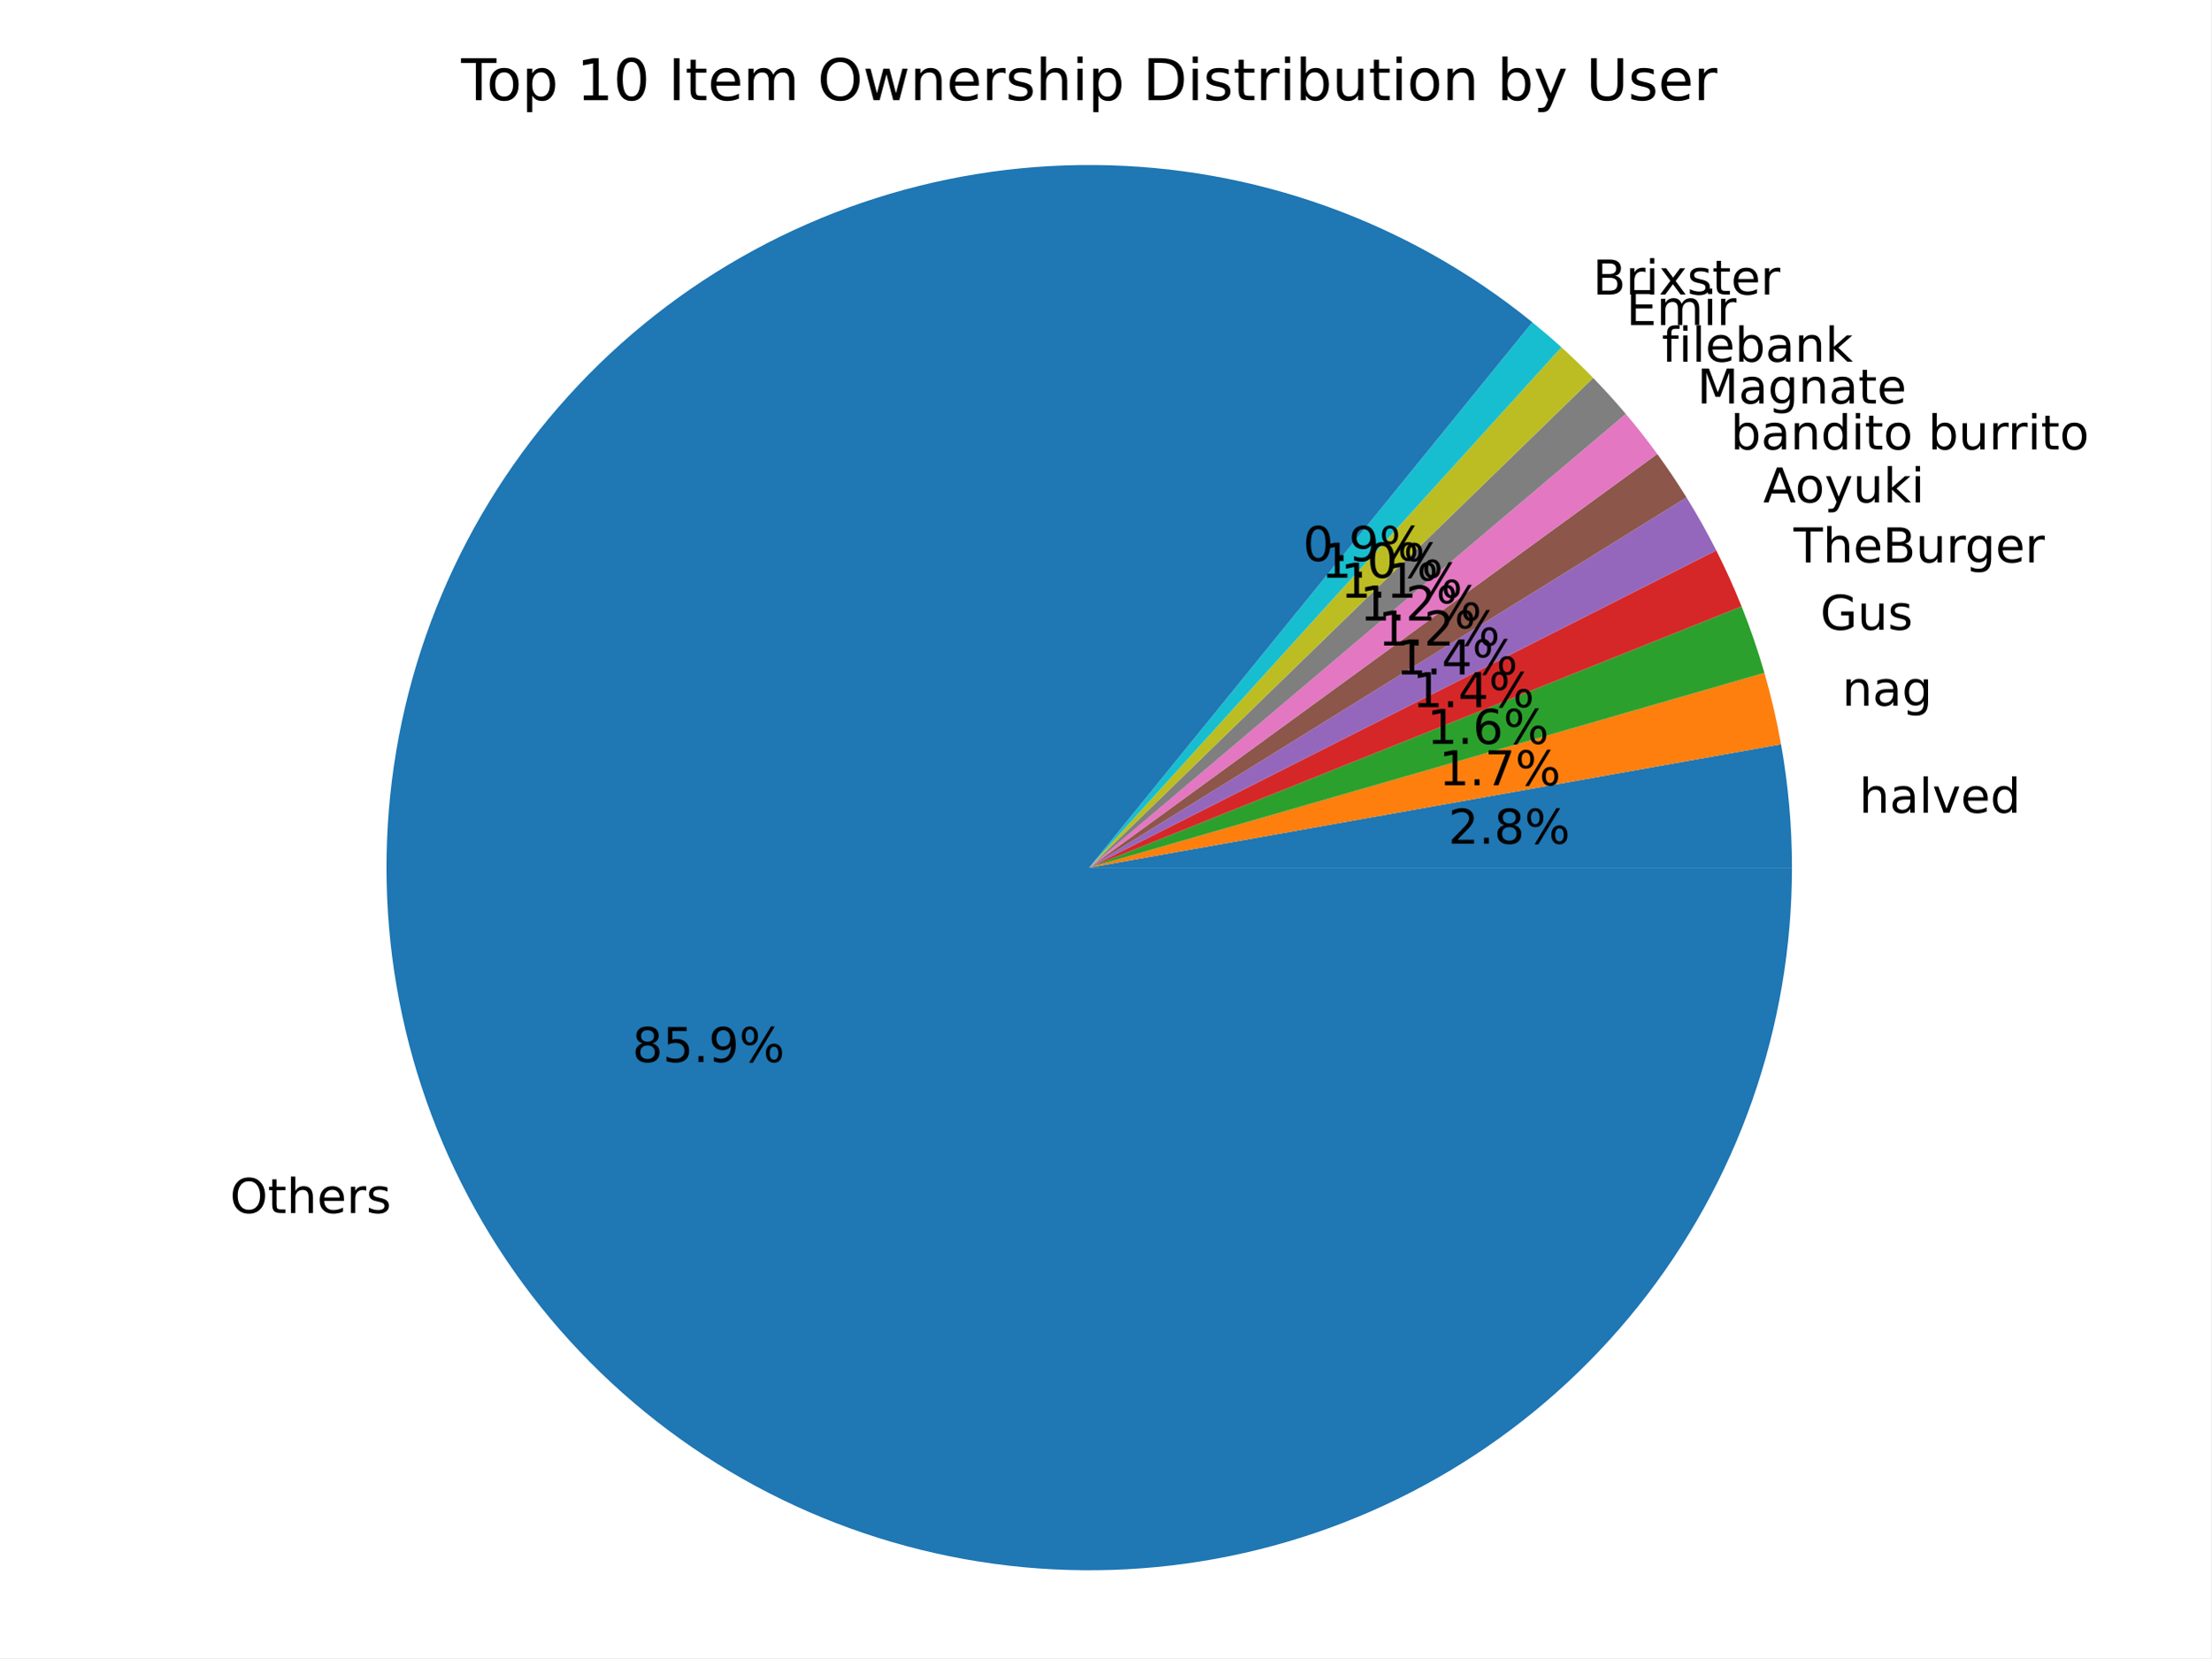
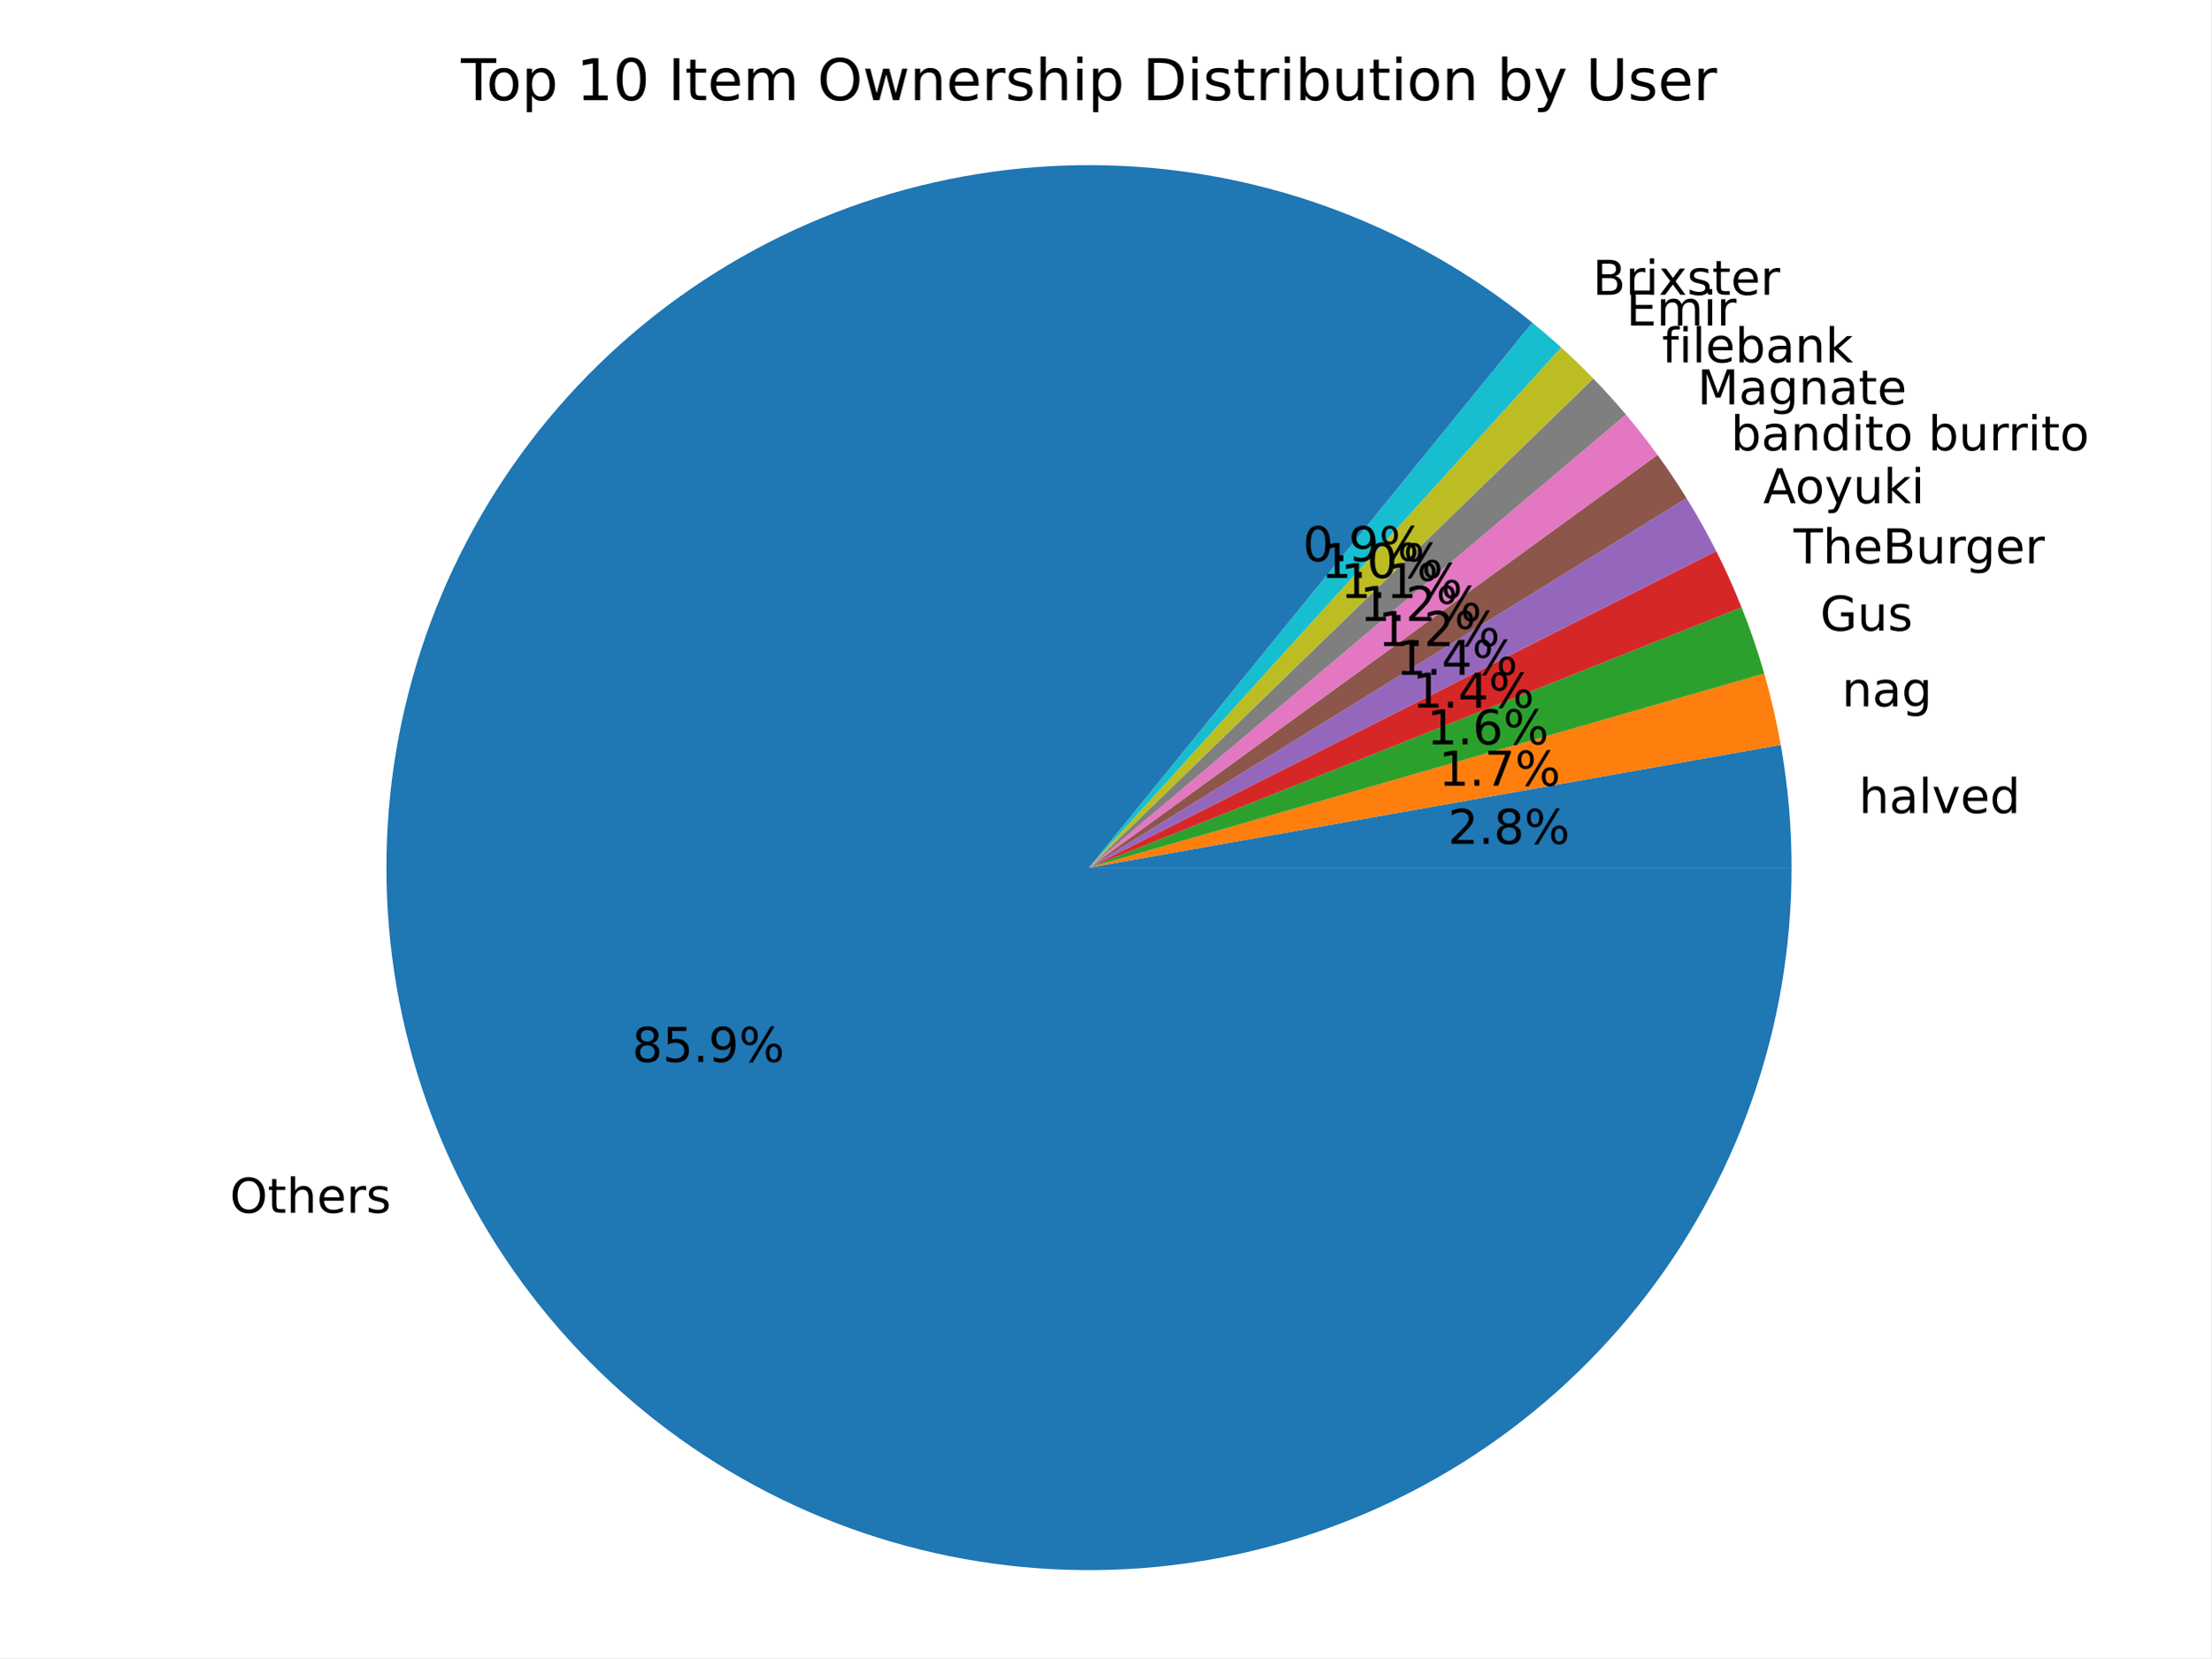
<svg xmlns="http://www.w3.org/2000/svg" xmlns:xlink="http://www.w3.org/1999/xlink" width="460.8pt" height="345.6pt" viewBox="0 0 460.8 345.6" version="1.1">
  <defs>
    <style type="text/css">*{stroke-linejoin: round; stroke-linecap: butt}</style>
  </defs>
  <g id="figure_1">
    <g id="patch_1">
      <path d="M 0 345.6  L 460.8 345.6  L 460.8 0  L 0 0  z " style="fill: #ffffff" />
    </g>
    <g id="axes_1">
      <g id="patch_2">
-         <path d="M 373.451 180.84  C 373.451 176.532 373.261 172.225 372.881 167.934  C 372.501 163.642 371.933 159.37 371.176 155.128  L 226.996 180.84  z " style="fill: #1f77b4" />
+         <path d="M 373.372 180.84  C 373.372 176.552 373.184 172.266 372.808 167.995  C 372.432 163.724 371.868 159.471 371.119 155.249  L 226.949 180.84  z " style="fill: #1f77b4" />
      </g>
      <g id="patch_3">
-         <path d="M 371.176 155.128  C 370.729 152.62 370.216 150.124 369.639 147.642  C 369.061 145.16 368.419 142.694 367.713 140.246  L 226.996 180.84  z " style="fill: #ff7f0e" />
+         <path d="M 371.119 155.249  C 370.674 152.744 370.164 150.251 369.589 147.772  C 369.015 145.293 368.375 142.83 367.672 140.384  L 226.949 180.84  z " style="fill: #ff7f0e" />
      </g>
      <g id="patch_4">
-         <path d="M 367.713 140.246  C 367.035 137.899 366.3 135.569 365.506 133.259  C 364.712 130.948 363.861 128.658 362.953 126.39  L 226.996 180.84  z " style="fill: #2ca02c" />
+         <path d="M 367.672 140.384  C 367.001 138.048 366.271 135.728 365.484 133.428  C 364.696 131.128 363.852 128.847 362.951 126.589  L 226.949 180.84  z " style="fill: #2ca02c" />
      </g>
      <g id="patch_5">
-         <path d="M 362.953 126.39  C 362.159 124.407 361.321 122.442 360.441 120.495  C 359.56 118.548 358.638 116.621 357.673 114.715  L 226.996 180.84  z " style="fill: #d62728" />
+         <path d="M 362.951 126.589  C 362.157 124.598 361.319 122.625 360.438 120.67  C 359.557 118.716 358.634 116.781 357.668 114.868  L 226.949 180.84  z " style="fill: #d62728" />
      </g>
      <g id="patch_6">
-         <path d="M 357.673 114.715  C 356.72 112.832 355.727 110.97 354.694 109.13  C 353.661 107.29 352.588 105.473 351.476 103.68  L 226.996 180.84  z " style="fill: #9467bd" />
+         <path d="M 357.668 114.868  C 356.718 112.985 355.727 111.123 354.696 109.283  C 353.666 107.443 352.596 105.626 351.487 103.833  L 226.949 180.84  z " style="fill: #9467bd" />
      </g>
      <g id="patch_7">
-         <path d="M 351.476 103.68  C 350.517 102.132 349.528 100.602 348.512 99.091  C 347.495 97.58 346.451 96.088 345.378 94.616  L 226.996 180.84  z " style="fill: #8c564b" />
+         <path d="M 351.487 103.833  C 350.533 102.291 349.552 100.767 348.542 99.262  C 347.532 97.757 346.494 96.271 345.429 94.804  L 226.949 180.84  z " style="fill: #8c564b" />
      </g>
      <g id="patch_8">
-         <path d="M 345.378 94.616  C 344.337 93.186 343.27 91.775 342.178 90.384  C 341.085 88.993 339.968 87.622 338.826 86.272  L 226.996 180.84  z " style="fill: #e377c2" />
+         <path d="M 345.429 94.804  C 344.385 93.366 343.314 91.946 342.218 90.547  C 341.122 89.148 340 87.768 338.854 86.41  L 226.949 180.84  z " style="fill: #e377c2" />
      </g>
      <g id="patch_9">
-         <path d="M 338.826 86.272  C 337.735 84.982 336.621 83.71 335.486 82.458  C 334.351 81.207 333.194 79.975 332.016 78.763  L 226.996 180.84  z " style="fill: #7f7f7f" />
+         <path d="M 338.854 86.41  C 337.764 85.118 336.651 83.845 335.517 82.591  C 334.382 81.338 333.227 80.104 332.049 78.891  L 226.949 180.84  z " style="fill: #7f7f7f" />
      </g>
      <g id="patch_10">
-         <path d="M 332.016 78.763  C 330.949 77.664 329.863 76.582 328.762 75.518  C 327.66 74.453 326.541 73.406 325.406 72.376  L 226.996 180.84  z " style="fill: #bcbd22" />
+         <path d="M 332.049 78.891  C 330.97 77.777 329.872 76.681 328.757 75.603  C 327.642 74.524 326.511 73.464 325.362 72.421  L 226.949 180.84  z " style="fill: #bcbd22" />
      </g>
      <g id="patch_11">
-         <path d="M 325.406 72.376  C 324.421 71.482 323.423 70.601 322.413 69.734  C 321.404 68.867 320.382 68.014 319.35 67.174  L 226.996 180.84  z " style="fill: #17becf" />
+         <path d="M 325.362 72.421  C 324.381 71.531 323.389 70.654 322.384 69.791  C 321.38 68.928 320.363 68.078 319.336 67.242  L 226.949 180.84  z " style="fill: #17becf" />
      </g>
      <g id="patch_12">
-         <path d="M 319.35 67.174  C 306.544 56.77 292.073 48.604 276.547 43.022  C 261.021 37.44 244.663 34.521 228.164 34.39  C 211.666 34.258 195.263 36.915 179.65 42.249  C 164.037 47.582 149.437 55.516 136.468 65.715  C 123.498 75.913 112.345 88.23 103.48 102.145  C 94.614 116.06 88.164 131.373 84.401 147.437  C 80.638 163.501 79.616 180.086 81.379 196.491  C 83.142 212.895 87.665 228.885 94.756 243.782  C 101.846 258.68 111.404 272.272 123.024 283.985  C 134.644 295.698 148.16 305.364 163 312.573  C 177.841 319.783 193.793 324.433 210.183 326.327  C 226.573 328.221 243.166 327.332 259.259 323.697  C 275.353 320.062 290.717 313.734 304.702 304.98  C 318.687 296.226 331.093 285.171 341.395 272.284  C 351.696 259.396 359.747 244.86 365.205 229.29  C 370.663 213.72 373.451 197.339 373.451 180.84  L 226.996 180.84  z " style="fill: #1f77b4" />
+         <path d="M 319.336 67.242  C 306.537 56.834 292.071 48.662 276.55 43.074  C 261.028 37.485 244.674 34.56 228.177 34.422  C 211.681 34.283 195.28 36.934 179.666 42.261  C 164.053 47.588 149.452 55.515 136.481 65.708  C 123.51 75.901 112.354 88.212 103.485 102.122  C 94.616 116.032 88.162 131.342 84.394 147.403  C 80.627 163.464 79.601 180.046 81.36 196.449  C 83.118 212.852 87.636 228.84 94.723 243.737  C 101.809 258.635 111.362 272.228 122.978 283.942  C 134.594 295.656 148.107 305.323 162.944 312.534  C 177.781 319.745 193.731 324.397 210.119 326.293  C 226.506 328.189 243.097 327.302 259.189 323.67  C 275.281 320.038 290.644 313.712 304.628 304.96  C 318.612 296.208 331.017 285.156 341.318 272.271  C 351.619 259.385 359.668 244.851 365.126 229.283  C 370.584 213.716 373.372 197.337 373.372 180.84  L 226.949 180.84  z " style="fill: #1f77b4" />
      </g>
      <g id="matplotlib.axis_1" />
      <g id="matplotlib.axis_2" />
      <g id="text_1">
-         <g transform="translate(387.4696 169.4026) scale(0.1 -0.1)">
+         <g transform="translate(387.3936 169.4701) scale(0.1 -0.1)">
          <defs>
            <path id="DejaVuSans-68" d="M 3513 2113  L 3513 0  L 2938 0  L 2938 2094  Q 2938 2591 2744 2837  Q 2550 3084 2163 3084  Q 1697 3084 1428 2787  Q 1159 2491 1159 1978  L 1159 0  L 581 0  L 581 4863  L 1159 4863  L 1159 2956  Q 1366 3272 1645 3428  Q 1925 3584 2291 3584  Q 2894 3584 3203 3211  Q 3513 2838 3513 2113  z " transform="scale(0.015625)" />
            <path id="DejaVuSans-61" d="M 2194 1759  Q 1497 1759 1228 1600  Q 959 1441 959 1056  Q 959 750 1161 570  Q 1363 391 1709 391  Q 2188 391 2477 730  Q 2766 1069 2766 1631  L 2766 1759  L 2194 1759  z M 3341 1997  L 3341 0  L 2766 0  L 2766 531  Q 2569 213 2275 61  Q 1981 -91 1556 -91  Q 1019 -91 701 211  Q 384 513 384 1019  Q 384 1609 779 1909  Q 1175 2209 1959 2209  L 2766 2209  L 2766 2266  Q 2766 2663 2505 2880  Q 2244 3097 1772 3097  Q 1472 3097 1187 3025  Q 903 2953 641 2809  L 641 3341  Q 956 3463 1253 3523  Q 1550 3584 1831 3584  Q 2591 3584 2966 3190  Q 3341 2797 3341 1997  z " transform="scale(0.015625)" />
            <path id="DejaVuSans-6c" d="M 603 4863  L 1178 4863  L 1178 0  L 603 0  L 603 4863  z " transform="scale(0.015625)" />
            <path id="DejaVuSans-76" d="M 191 3500  L 800 3500  L 1894 563  L 2988 3500  L 3597 3500  L 2284 0  L 1503 0  L 191 3500  z " transform="scale(0.015625)" />
            <path id="DejaVuSans-65" d="M 3597 1894  L 3597 1613  L 953 1613  Q 991 1019 1311 708  Q 1631 397 2203 397  Q 2534 397 2845 478  Q 3156 559 3463 722  L 3463 178  Q 3153 47 2828 -22  Q 2503 -91 2169 -91  Q 1331 -91 842 396  Q 353 884 353 1716  Q 353 2575 817 3079  Q 1281 3584 2069 3584  Q 2775 3584 3186 3129  Q 3597 2675 3597 1894  z M 3022 2063  Q 3016 2534 2758 2815  Q 2500 3097 2075 3097  Q 1594 3097 1305 2825  Q 1016 2553 972 2059  L 3022 2063  z " transform="scale(0.015625)" />
            <path id="DejaVuSans-64" d="M 2906 2969  L 2906 4863  L 3481 4863  L 3481 0  L 2906 0  L 2906 525  Q 2725 213 2448 61  Q 2172 -91 1784 -91  Q 1150 -91 751 415  Q 353 922 353 1747  Q 353 2572 751 3078  Q 1150 3584 1784 3584  Q 2172 3584 2448 3432  Q 2725 3281 2906 2969  z M 947 1747  Q 947 1113 1208 752  Q 1469 391 1925 391  Q 2381 391 2643 752  Q 2906 1113 2906 1747  Q 2906 2381 2643 2742  Q 2381 3103 1925 3103  Q 1469 3103 1208 2742  Q 947 2381 947 1747  z " transform="scale(0.015625)" />
          </defs>
          <use xlink:href="#DejaVuSans-68" />
          <use xlink:href="#DejaVuSans-61" transform="translate(63.37891 0)" />
          <use xlink:href="#DejaVuSans-6c" transform="translate(124.6582 0)" />
          <use xlink:href="#DejaVuSans-76" transform="translate(152.4414 0)" />
          <use xlink:href="#DejaVuSans-65" transform="translate(211.6211 0)" />
          <use xlink:href="#DejaVuSans-64" transform="translate(273.1445 0)" />
        </g>
      </g>
      <g id="text_2">
-         <g transform="translate(301.8246 175.8557) scale(0.1 -0.1)">
+         <g transform="translate(301.7618 175.8925) scale(0.1 -0.1)">
          <defs>
            <path id="DejaVuSans-32" d="M 1228 531  L 3431 531  L 3431 0  L 469 0  L 469 531  Q 828 903 1448 1529  Q 2069 2156 2228 2338  Q 2531 2678 2651 2914  Q 2772 3150 2772 3378  Q 2772 3750 2511 3984  Q 2250 4219 1831 4219  Q 1534 4219 1204 4116  Q 875 4013 500 3803  L 500 4441  Q 881 4594 1212 4672  Q 1544 4750 1819 4750  Q 2544 4750 2975 4387  Q 3406 4025 3406 3419  Q 3406 3131 3298 2873  Q 3191 2616 2906 2266  Q 2828 2175 2409 1742  Q 1991 1309 1228 531  z " transform="scale(0.015625)" />
            <path id="DejaVuSans-2e" d="M 684 794  L 1344 794  L 1344 0  L 684 0  L 684 794  z " transform="scale(0.015625)" />
            <path id="DejaVuSans-38" d="M 2034 2216  Q 1584 2216 1326 1975  Q 1069 1734 1069 1313  Q 1069 891 1326 650  Q 1584 409 2034 409  Q 2484 409 2743 651  Q 3003 894 3003 1313  Q 3003 1734 2745 1975  Q 2488 2216 2034 2216  z M 1403 2484  Q 997 2584 770 2862  Q 544 3141 544 3541  Q 544 4100 942 4425  Q 1341 4750 2034 4750  Q 2731 4750 3128 4425  Q 3525 4100 3525 3541  Q 3525 3141 3298 2862  Q 3072 2584 2669 2484  Q 3125 2378 3379 2068  Q 3634 1759 3634 1313  Q 3634 634 3220 271  Q 2806 -91 2034 -91  Q 1263 -91 848 271  Q 434 634 434 1313  Q 434 1759 690 2068  Q 947 2378 1403 2484  z M 1172 3481  Q 1172 3119 1398 2916  Q 1625 2713 2034 2713  Q 2441 2713 2670 2916  Q 2900 3119 2900 3481  Q 2900 3844 2670 4047  Q 2441 4250 2034 4250  Q 1625 4250 1398 4047  Q 1172 3844 1172 3481  z " transform="scale(0.015625)" />
            <path id="DejaVuSans-25" d="M 4653 2053  Q 4381 2053 4226 1822  Q 4072 1591 4072 1178  Q 4072 772 4226 539  Q 4381 306 4653 306  Q 4919 306 5073 539  Q 5228 772 5228 1178  Q 5228 1588 5073 1820  Q 4919 2053 4653 2053  z M 4653 2450  Q 5147 2450 5437 2106  Q 5728 1763 5728 1178  Q 5728 594 5436 251  Q 5144 -91 4653 -91  Q 4153 -91 3862 251  Q 3572 594 3572 1178  Q 3572 1766 3864 2108  Q 4156 2450 4653 2450  z M 1428 4353  Q 1159 4353 1004 4120  Q 850 3888 850 3481  Q 850 3069 1003 2837  Q 1156 2606 1428 2606  Q 1700 2606 1854 2837  Q 2009 3069 2009 3481  Q 2009 3884 1853 4118  Q 1697 4353 1428 4353  z M 4250 4750  L 4750 4750  L 1831 -91  L 1331 -91  L 4250 4750  z M 1428 4750  Q 1922 4750 2215 4408  Q 2509 4066 2509 3481  Q 2509 2891 2217 2550  Q 1925 2209 1428 2209  Q 931 2209 642 2551  Q 353 2894 353 3481  Q 353 4063 643 4406  Q 934 4750 1428 4750  z " transform="scale(0.015625)" />
          </defs>
          <use xlink:href="#DejaVuSans-32" />
          <use xlink:href="#DejaVuSans-2e" transform="translate(63.62305 0)" />
          <use xlink:href="#DejaVuSans-38" transform="translate(95.41016 0)" />
          <use xlink:href="#DejaVuSans-25" transform="translate(159.0332 0)" />
        </g>
      </g>
      <g id="text_3">
-         <g transform="translate(383.9029 147.0814) scale(0.1 -0.1)">
+         <g transform="translate(383.8533 147.2244) scale(0.1 -0.1)">
          <defs>
            <path id="DejaVuSans-6e" d="M 3513 2113  L 3513 0  L 2938 0  L 2938 2094  Q 2938 2591 2744 2837  Q 2550 3084 2163 3084  Q 1697 3084 1428 2787  Q 1159 2491 1159 1978  L 1159 0  L 581 0  L 581 3500  L 1159 3500  L 1159 2956  Q 1366 3272 1645 3428  Q 1925 3584 2291 3584  Q 2894 3584 3203 3211  Q 3513 2838 3513 2113  z " transform="scale(0.015625)" />
            <path id="DejaVuSans-67" d="M 2906 1791  Q 2906 2416 2648 2759  Q 2391 3103 1925 3103  Q 1463 3103 1205 2759  Q 947 2416 947 1791  Q 947 1169 1205 825  Q 1463 481 1925 481  Q 2391 481 2648 825  Q 2906 1169 2906 1791  z M 3481 434  Q 3481 -459 3084 -895  Q 2688 -1331 1869 -1331  Q 1566 -1331 1297 -1286  Q 1028 -1241 775 -1147  L 775 -588  Q 1028 -725 1275 -790  Q 1522 -856 1778 -856  Q 2344 -856 2625 -561  Q 2906 -266 2906 331  L 2906 616  Q 2728 306 2450 153  Q 2172 0 1784 0  Q 1141 0 747 490  Q 353 981 353 1791  Q 353 2603 747 3093  Q 1141 3584 1784 3584  Q 2172 3584 2450 3431  Q 2728 3278 2906 2969  L 2906 3500  L 3481 3500  L 3481 434  z " transform="scale(0.015625)" />
          </defs>
          <use xlink:href="#DejaVuSans-6e" />
          <use xlink:href="#DejaVuSans-61" transform="translate(63.37891 0)" />
          <use xlink:href="#DejaVuSans-67" transform="translate(124.6582 0)" />
        </g>
      </g>
      <g id="text_4">
-         <g transform="translate(299.8791 163.6805) scale(0.1 -0.1)">
+         <g transform="translate(299.8307 163.7585) scale(0.1 -0.1)">
          <defs>
            <path id="DejaVuSans-31" d="M 794 531  L 1825 531  L 1825 4091  L 703 3866  L 703 4441  L 1819 4666  L 2450 4666  L 2450 531  L 3481 531  L 3481 0  L 794 0  L 794 531  z " transform="scale(0.015625)" />
            <path id="DejaVuSans-37" d="M 525 4666  L 3525 4666  L 3525 4397  L 1831 0  L 1172 0  L 2766 4134  L 525 4134  L 525 4666  z " transform="scale(0.015625)" />
          </defs>
          <use xlink:href="#DejaVuSans-31" />
          <use xlink:href="#DejaVuSans-2e" transform="translate(63.62305 0)" />
          <use xlink:href="#DejaVuSans-37" transform="translate(95.41016 0)" />
          <use xlink:href="#DejaVuSans-25" transform="translate(159.0332 0)" />
        </g>
      </g>
      <g id="text_5">
-         <g transform="translate(379.3571 131.2599) scale(0.1 -0.1)">
+         <g transform="translate(379.3371 131.446) scale(0.1 -0.1)">
          <defs>
            <path id="DejaVuSans-47" d="M 3809 666  L 3809 1919  L 2778 1919  L 2778 2438  L 4434 2438  L 4434 434  Q 4069 175 3628 42  Q 3188 -91 2688 -91  Q 1594 -91 976 548  Q 359 1188 359 2328  Q 359 3472 976 4111  Q 1594 4750 2688 4750  Q 3144 4750 3555 4637  Q 3966 4525 4313 4306  L 4313 3634  Q 3963 3931 3569 4081  Q 3175 4231 2741 4231  Q 1884 4231 1454 3753  Q 1025 3275 1025 2328  Q 1025 1384 1454 906  Q 1884 428 2741 428  Q 3075 428 3337 486  Q 3600 544 3809 666  z " transform="scale(0.015625)" />
            <path id="DejaVuSans-75" d="M 544 1381  L 544 3500  L 1119 3500  L 1119 1403  Q 1119 906 1312 657  Q 1506 409 1894 409  Q 2359 409 2629 706  Q 2900 1003 2900 1516  L 2900 3500  L 3475 3500  L 3475 0  L 2900 0  L 2900 538  Q 2691 219 2414 64  Q 2138 -91 1772 -91  Q 1169 -91 856 284  Q 544 659 544 1381  z M 1991 3584  L 1991 3584  z " transform="scale(0.015625)" />
            <path id="DejaVuSans-73" d="M 2834 3397  L 2834 2853  Q 2591 2978 2328 3040  Q 2066 3103 1784 3103  Q 1356 3103 1142 2972  Q 928 2841 928 2578  Q 928 2378 1081 2264  Q 1234 2150 1697 2047  L 1894 2003  Q 2506 1872 2764 1633  Q 3022 1394 3022 966  Q 3022 478 2636 193  Q 2250 -91 1575 -91  Q 1294 -91 989 -36  Q 684 19 347 128  L 347 722  Q 666 556 975 473  Q 1284 391 1588 391  Q 1994 391 2212 530  Q 2431 669 2431 922  Q 2431 1156 2273 1281  Q 2116 1406 1581 1522  L 1381 1569  Q 847 1681 609 1914  Q 372 2147 372 2553  Q 372 3047 722 3315  Q 1072 3584 1716 3584  Q 2034 3584 2315 3537  Q 2597 3491 2834 3397  z " transform="scale(0.015625)" />
          </defs>
          <use xlink:href="#DejaVuSans-47" />
          <use xlink:href="#DejaVuSans-75" transform="translate(77.49023 0)" />
          <use xlink:href="#DejaVuSans-73" transform="translate(140.8691 0)" />
        </g>
      </g>
      <g id="text_6">
-         <g transform="translate(297.3996 155.0506) scale(0.1 -0.1)">
+         <g transform="translate(297.3673 155.1521) scale(0.1 -0.1)">
          <defs>
            <path id="DejaVuSans-36" d="M 2113 2584  Q 1688 2584 1439 2293  Q 1191 2003 1191 1497  Q 1191 994 1439 701  Q 1688 409 2113 409  Q 2538 409 2786 701  Q 3034 994 3034 1497  Q 3034 2003 2786 2293  Q 2538 2584 2113 2584  z M 3366 4563  L 3366 3988  Q 3128 4100 2886 4159  Q 2644 4219 2406 4219  Q 1781 4219 1451 3797  Q 1122 3375 1075 2522  Q 1259 2794 1537 2939  Q 1816 3084 2150 3084  Q 2853 3084 3261 2657  Q 3669 2231 3669 1497  Q 3669 778 3244 343  Q 2819 -91 2113 -91  Q 1303 -91 875 529  Q 447 1150 447 2328  Q 447 3434 972 4092  Q 1497 4750 2381 4750  Q 2619 4750 2861 4703  Q 3103 4656 3366 4563  z " transform="scale(0.015625)" />
          </defs>
          <use xlink:href="#DejaVuSans-31" />
          <use xlink:href="#DejaVuSans-2e" transform="translate(63.62305 0)" />
          <use xlink:href="#DejaVuSans-36" transform="translate(95.41016 0)" />
          <use xlink:href="#DejaVuSans-25" transform="translate(159.0332 0)" />
        </g>
      </g>
      <g id="text_7">
-         <g transform="translate(373.7852 117.2198) scale(0.1 -0.1)">
+         <g transform="translate(373.7871 117.4127) scale(0.1 -0.1)">
          <defs>
            <path id="DejaVuSans-54" d="M -19 4666  L 3928 4666  L 3928 4134  L 2272 4134  L 2272 0  L 1638 0  L 1638 4134  L -19 4134  L -19 4666  z " transform="scale(0.015625)" />
            <path id="DejaVuSans-42" d="M 1259 2228  L 1259 519  L 2272 519  Q 2781 519 3026 730  Q 3272 941 3272 1375  Q 3272 1813 3026 2020  Q 2781 2228 2272 2228  L 1259 2228  z M 1259 4147  L 1259 2741  L 2194 2741  Q 2656 2741 2882 2914  Q 3109 3088 3109 3444  Q 3109 3797 2882 3972  Q 2656 4147 2194 4147  L 1259 4147  z M 628 4666  L 2241 4666  Q 2963 4666 3353 4366  Q 3744 4066 3744 3513  Q 3744 3084 3544 2831  Q 3344 2578 2956 2516  Q 3422 2416 3680 2098  Q 3938 1781 3938 1306  Q 3938 681 3513 340  Q 3088 0 2303 0  L 628 0  L 628 4666  z " transform="scale(0.015625)" />
            <path id="DejaVuSans-72" d="M 2631 2963  Q 2534 3019 2420 3045  Q 2306 3072 2169 3072  Q 1681 3072 1420 2755  Q 1159 2438 1159 1844  L 1159 0  L 581 0  L 581 3500  L 1159 3500  L 1159 2956  Q 1341 3275 1631 3429  Q 1922 3584 2338 3584  Q 2397 3584 2469 3576  Q 2541 3569 2628 3553  L 2631 2963  z " transform="scale(0.015625)" />
          </defs>
          <use xlink:href="#DejaVuSans-54" />
          <use xlink:href="#DejaVuSans-68" transform="translate(61.08398 0)" />
          <use xlink:href="#DejaVuSans-65" transform="translate(124.4629 0)" />
          <use xlink:href="#DejaVuSans-42" transform="translate(185.9863 0)" />
          <use xlink:href="#DejaVuSans-75" transform="translate(254.5898 0)" />
          <use xlink:href="#DejaVuSans-72" transform="translate(317.9688 0)" />
          <use xlink:href="#DejaVuSans-67" transform="translate(357.332 0)" />
          <use xlink:href="#DejaVuSans-65" transform="translate(420.8086 0)" />
          <use xlink:href="#DejaVuSans-72" transform="translate(482.332 0)" />
        </g>
      </g>
      <g id="text_8">
-         <g transform="translate(294.3603 147.3923) scale(0.1 -0.1)">
+         <g transform="translate(294.3401 147.4976) scale(0.1 -0.1)">
          <defs>
            <path id="DejaVuSans-34" d="M 2419 4116  L 825 1625  L 2419 1625  L 2419 4116  z M 2253 4666  L 3047 4666  L 3047 1625  L 3713 1625  L 3713 1100  L 3047 1100  L 3047 0  L 2419 0  L 2419 1100  L 313 1100  L 313 1709  L 2253 4666  z " transform="scale(0.015625)" />
          </defs>
          <use xlink:href="#DejaVuSans-31" />
          <use xlink:href="#DejaVuSans-2e" transform="translate(63.62305 0)" />
          <use xlink:href="#DejaVuSans-34" transform="translate(95.41016 0)" />
          <use xlink:href="#DejaVuSans-25" transform="translate(159.0332 0)" />
        </g>
      </g>
      <g id="text_9">
-         <g transform="translate(367.4637 104.7187) scale(0.1 -0.1)">
+         <g transform="translate(367.4711 104.887) scale(0.1 -0.1)">
          <defs>
            <path id="DejaVuSans-41" d="M 2188 4044  L 1331 1722  L 3047 1722  L 2188 4044  z M 1831 4666  L 2547 4666  L 4325 0  L 3669 0  L 3244 1197  L 1141 1197  L 716 0  L 50 0  L 1831 4666  z " transform="scale(0.015625)" />
            <path id="DejaVuSans-6f" d="M 1959 3097  Q 1497 3097 1228 2736  Q 959 2375 959 1747  Q 959 1119 1226 758  Q 1494 397 1959 397  Q 2419 397 2687 759  Q 2956 1122 2956 1747  Q 2956 2369 2687 2733  Q 2419 3097 1959 3097  z M 1959 3584  Q 2709 3584 3137 3096  Q 3566 2609 3566 1747  Q 3566 888 3137 398  Q 2709 -91 1959 -91  Q 1206 -91 779 398  Q 353 888 353 1747  Q 353 2609 779 3096  Q 1206 3584 1959 3584  z " transform="scale(0.015625)" />
            <path id="DejaVuSans-79" d="M 2059 -325  Q 1816 -950 1584 -1140  Q 1353 -1331 966 -1331  L 506 -1331  L 506 -850  L 844 -850  Q 1081 -850 1212 -737  Q 1344 -625 1503 -206  L 1606 56  L 191 3500  L 800 3500  L 1894 763  L 2988 3500  L 3597 3500  L 2059 -325  z " transform="scale(0.015625)" />
            <path id="DejaVuSans-6b" d="M 581 4863  L 1159 4863  L 1159 1991  L 2875 3500  L 3609 3500  L 1753 1863  L 3688 0  L 2938 0  L 1159 1709  L 1159 0  L 581 0  L 581 4863  z " transform="scale(0.015625)" />
            <path id="DejaVuSans-69" d="M 603 3500  L 1178 3500  L 1178 0  L 603 0  L 603 3500  z M 603 4863  L 1178 4863  L 1178 4134  L 603 4134  L 603 4863  z " transform="scale(0.015625)" />
          </defs>
          <use xlink:href="#DejaVuSans-41" />
          <use xlink:href="#DejaVuSans-6f" transform="translate(66.6582 0)" />
          <use xlink:href="#DejaVuSans-79" transform="translate(127.8398 0)" />
          <use xlink:href="#DejaVuSans-75" transform="translate(187.0195 0)" />
          <use xlink:href="#DejaVuSans-6b" transform="translate(250.3984 0)" />
          <use xlink:href="#DejaVuSans-69" transform="translate(308.3086 0)" />
        </g>
      </g>
      <g id="text_10">
-         <g transform="translate(290.9122 140.5736) scale(0.1 -0.1)">
+         <g transform="translate(290.895 140.6654) scale(0.1 -0.1)">
          <use xlink:href="#DejaVuSans-31" />
          <use xlink:href="#DejaVuSans-2e" transform="translate(63.62305 0)" />
          <use xlink:href="#DejaVuSans-34" transform="translate(95.41016 0)" />
          <use xlink:href="#DejaVuSans-25" transform="translate(159.0332 0)" />
        </g>
      </g>
      <g id="text_11">
-         <g transform="translate(360.6634 93.6752) scale(0.1 -0.1)">
+         <g transform="translate(360.701 93.86368) scale(0.1 -0.1)">
          <defs>
            <path id="DejaVuSans-62" d="M 3116 1747  Q 3116 2381 2855 2742  Q 2594 3103 2138 3103  Q 1681 3103 1420 2742  Q 1159 2381 1159 1747  Q 1159 1113 1420 752  Q 1681 391 2138 391  Q 2594 391 2855 752  Q 3116 1113 3116 1747  z M 1159 2969  Q 1341 3281 1617 3432  Q 1894 3584 2278 3584  Q 2916 3584 3314 3078  Q 3713 2572 3713 1747  Q 3713 922 3314 415  Q 2916 -91 2278 -91  Q 1894 -91 1617 61  Q 1341 213 1159 525  L 1159 0  L 581 0  L 581 4863  L 1159 4863  L 1159 2969  z " transform="scale(0.015625)" />
            <path id="DejaVuSans-74" d="M 1172 4494  L 1172 3500  L 2356 3500  L 2356 3053  L 1172 3053  L 1172 1153  Q 1172 725 1289 603  Q 1406 481 1766 481  L 2356 481  L 2356 0  L 1766 0  Q 1100 0 847 248  Q 594 497 594 1153  L 594 3053  L 172 3053  L 172 3500  L 594 3500  L 594 4494  L 1172 4494  z " transform="scale(0.015625)" />
            <path id="DejaVuSans-20" transform="scale(0.015625)" />
          </defs>
          <use xlink:href="#DejaVuSans-62" />
          <use xlink:href="#DejaVuSans-61" transform="translate(63.47656 0)" />
          <use xlink:href="#DejaVuSans-6e" transform="translate(124.7559 0)" />
          <use xlink:href="#DejaVuSans-64" transform="translate(188.1348 0)" />
          <use xlink:href="#DejaVuSans-69" transform="translate(251.6113 0)" />
          <use xlink:href="#DejaVuSans-74" transform="translate(279.3945 0)" />
          <use xlink:href="#DejaVuSans-6f" transform="translate(318.6035 0)" />
          <use xlink:href="#DejaVuSans-20" transform="translate(379.7852 0)" />
          <use xlink:href="#DejaVuSans-62" transform="translate(411.5723 0)" />
          <use xlink:href="#DejaVuSans-75" transform="translate(475.0488 0)" />
          <use xlink:href="#DejaVuSans-72" transform="translate(538.4277 0)" />
          <use xlink:href="#DejaVuSans-72" transform="translate(577.791 0)" />
          <use xlink:href="#DejaVuSans-69" transform="translate(618.9043 0)" />
          <use xlink:href="#DejaVuSans-74" transform="translate(646.6875 0)" />
          <use xlink:href="#DejaVuSans-6f" transform="translate(685.8965 0)" />
        </g>
      </g>
      <g id="text_12">
-         <g transform="translate(287.203 134.5498) scale(0.1 -0.1)">
+         <g transform="translate(287.2022 134.6526) scale(0.1 -0.1)">
          <use xlink:href="#DejaVuSans-31" />
          <use xlink:href="#DejaVuSans-2e" transform="translate(63.62305 0)" />
          <use xlink:href="#DejaVuSans-32" transform="translate(95.41016 0)" />
          <use xlink:href="#DejaVuSans-25" transform="translate(159.0332 0)" />
        </g>
      </g>
      <g id="text_13">
-         <g transform="translate(353.6959 84.09824) scale(0.1 -0.1)">
+         <g transform="translate(353.7449 84.27711) scale(0.1 -0.1)">
          <defs>
            <path id="DejaVuSans-4d" d="M 628 4666  L 1569 4666  L 2759 1491  L 3956 4666  L 4897 4666  L 4897 0  L 4281 0  L 4281 4097  L 3078 897  L 2444 897  L 1241 4097  L 1241 0  L 628 0  L 628 4666  z " transform="scale(0.015625)" />
          </defs>
          <use xlink:href="#DejaVuSans-4d" />
          <use xlink:href="#DejaVuSans-61" transform="translate(86.2793 0)" />
          <use xlink:href="#DejaVuSans-67" transform="translate(147.5586 0)" />
          <use xlink:href="#DejaVuSans-6e" transform="translate(211.0352 0)" />
          <use xlink:href="#DejaVuSans-61" transform="translate(274.4141 0)" />
          <use xlink:href="#DejaVuSans-74" transform="translate(335.6934 0)" />
          <use xlink:href="#DejaVuSans-65" transform="translate(374.9023 0)" />
        </g>
      </g>
      <g id="text_14">
-         <g transform="translate(283.4025 129.326) scale(0.1 -0.1)">
+         <g transform="translate(283.408 129.4236) scale(0.1 -0.1)">
          <use xlink:href="#DejaVuSans-31" />
          <use xlink:href="#DejaVuSans-2e" transform="translate(63.62305 0)" />
          <use xlink:href="#DejaVuSans-32" transform="translate(95.41016 0)" />
          <use xlink:href="#DejaVuSans-25" transform="translate(159.0332 0)" />
        </g>
      </g>
      <g id="text_15">
-         <g transform="translate(346.3352 75.37969) scale(0.1 -0.1)">
+         <g transform="translate(346.3735 75.52583) scale(0.1 -0.1)">
          <defs>
            <path id="DejaVuSans-66" d="M 2375 4863  L 2375 4384  L 1825 4384  Q 1516 4384 1395 4259  Q 1275 4134 1275 3809  L 1275 3500  L 2222 3500  L 2222 3053  L 1275 3053  L 1275 0  L 697 0  L 697 3053  L 147 3053  L 147 3500  L 697 3500  L 697 3744  Q 697 4328 969 4595  Q 1241 4863 1831 4863  L 2375 4863  z " transform="scale(0.015625)" />
          </defs>
          <use xlink:href="#DejaVuSans-66" />
          <use xlink:href="#DejaVuSans-69" transform="translate(35.20508 0)" />
          <use xlink:href="#DejaVuSans-6c" transform="translate(62.98828 0)" />
          <use xlink:href="#DejaVuSans-65" transform="translate(90.77148 0)" />
          <use xlink:href="#DejaVuSans-62" transform="translate(152.2949 0)" />
          <use xlink:href="#DejaVuSans-61" transform="translate(215.7715 0)" />
          <use xlink:href="#DejaVuSans-6e" transform="translate(277.0508 0)" />
          <use xlink:href="#DejaVuSans-6b" transform="translate(340.4297 0)" />
        </g>
      </g>
      <g id="text_16">
-         <g transform="translate(279.3876 124.5705) scale(0.1 -0.1)">
+         <g transform="translate(279.3872 124.6502) scale(0.1 -0.1)">
          <use xlink:href="#DejaVuSans-31" />
          <use xlink:href="#DejaVuSans-2e" transform="translate(63.62305 0)" />
          <use xlink:href="#DejaVuSans-31" transform="translate(95.41016 0)" />
          <use xlink:href="#DejaVuSans-25" transform="translate(159.0332 0)" />
        </g>
      </g>
      <g id="text_17">
-         <g transform="translate(338.9382 67.74472) scale(0.1 -0.1)">
+         <g transform="translate(338.938 67.83853) scale(0.1 -0.1)">
          <defs>
            <path id="DejaVuSans-45" d="M 628 4666  L 3578 4666  L 3578 4134  L 1259 4134  L 1259 2753  L 3481 2753  L 3481 2222  L 1259 2222  L 1259 531  L 3634 531  L 3634 0  L 628 0  L 628 4666  z " transform="scale(0.015625)" />
            <path id="DejaVuSans-6d" d="M 3328 2828  Q 3544 3216 3844 3400  Q 4144 3584 4550 3584  Q 5097 3584 5394 3201  Q 5691 2819 5691 2113  L 5691 0  L 5113 0  L 5113 2094  Q 5113 2597 4934 2840  Q 4756 3084 4391 3084  Q 3944 3084 3684 2787  Q 3425 2491 3425 1978  L 3425 0  L 2847 0  L 2847 2094  Q 2847 2600 2669 2842  Q 2491 3084 2119 3084  Q 1678 3084 1418 2786  Q 1159 2488 1159 1978  L 1159 0  L 581 0  L 581 3500  L 1159 3500  L 1159 2956  Q 1356 3278 1631 3431  Q 1906 3584 2284 3584  Q 2666 3584 2933 3390  Q 3200 3197 3328 2828  z " transform="scale(0.015625)" />
          </defs>
          <use xlink:href="#DejaVuSans-45" />
          <use xlink:href="#DejaVuSans-6d" transform="translate(63.18359 0)" />
          <use xlink:href="#DejaVuSans-69" transform="translate(160.5957 0)" />
          <use xlink:href="#DejaVuSans-72" transform="translate(188.3789 0)" />
        </g>
      </g>
      <g id="text_18">
-         <g transform="translate(275.3529 120.4059) scale(0.1 -0.1)">
+         <g transform="translate(275.3315 120.4571) scale(0.1 -0.1)">
          <defs>
            <path id="DejaVuSans-30" d="M 2034 4250  Q 1547 4250 1301 3770  Q 1056 3291 1056 2328  Q 1056 1369 1301 889  Q 1547 409 2034 409  Q 2525 409 2770 889  Q 3016 1369 3016 2328  Q 3016 3291 2770 3770  Q 2525 4250 2034 4250  z M 2034 4750  Q 2819 4750 3233 4129  Q 3647 3509 3647 2328  Q 3647 1150 3233 529  Q 2819 -91 2034 -91  Q 1250 -91 836 529  Q 422 1150 422 2328  Q 422 3509 836 4129  Q 1250 4750 2034 4750  z " transform="scale(0.015625)" />
          </defs>
          <use xlink:href="#DejaVuSans-31" />
          <use xlink:href="#DejaVuSans-2e" transform="translate(63.62305 0)" />
          <use xlink:href="#DejaVuSans-30" transform="translate(95.41016 0)" />
          <use xlink:href="#DejaVuSans-25" transform="translate(159.0332 0)" />
        </g>
      </g>
      <g id="text_19">
-         <g transform="translate(331.9552 61.38269) scale(0.1 -0.1)">
+         <g transform="translate(331.9276 61.44535) scale(0.1 -0.1)">
          <defs>
            <path id="DejaVuSans-78" d="M 3513 3500  L 2247 1797  L 3578 0  L 2900 0  L 1881 1375  L 863 0  L 184 0  L 1544 1831  L 300 3500  L 978 3500  L 1906 2253  L 2834 3500  L 3513 3500  z " transform="scale(0.015625)" />
          </defs>
          <use xlink:href="#DejaVuSans-42" />
          <use xlink:href="#DejaVuSans-72" transform="translate(68.60352 0)" />
          <use xlink:href="#DejaVuSans-69" transform="translate(109.7168 0)" />
          <use xlink:href="#DejaVuSans-78" transform="translate(137.5 0)" />
          <use xlink:href="#DejaVuSans-73" transform="translate(196.6797 0)" />
          <use xlink:href="#DejaVuSans-74" transform="translate(248.7793 0)" />
          <use xlink:href="#DejaVuSans-65" transform="translate(287.9883 0)" />
          <use xlink:href="#DejaVuSans-72" transform="translate(349.5117 0)" />
        </g>
      </g>
      <g id="text_20">
-         <g transform="translate(271.544 116.9357) scale(0.1 -0.1)">
+         <g transform="translate(271.5076 116.9699) scale(0.1 -0.1)">
          <defs>
            <path id="DejaVuSans-39" d="M 703 97  L 703 672  Q 941 559 1184 500  Q 1428 441 1663 441  Q 2288 441 2617 861  Q 2947 1281 2994 2138  Q 2813 1869 2534 1725  Q 2256 1581 1919 1581  Q 1219 1581 811 2004  Q 403 2428 403 3163  Q 403 3881 828 4315  Q 1253 4750 1959 4750  Q 2769 4750 3195 4129  Q 3622 3509 3622 2328  Q 3622 1225 3098 567  Q 2575 -91 1691 -91  Q 1453 -91 1209 -44  Q 966 3 703 97  z M 1959 2075  Q 2384 2075 2632 2365  Q 2881 2656 2881 3163  Q 2881 3666 2632 3958  Q 2384 4250 1959 4250  Q 1534 4250 1286 3958  Q 1038 3666 1038 3163  Q 1038 2656 1286 2365  Q 1534 2075 1959 2075  z " transform="scale(0.015625)" />
          </defs>
          <use xlink:href="#DejaVuSans-30" />
          <use xlink:href="#DejaVuSans-2e" transform="translate(63.62305 0)" />
          <use xlink:href="#DejaVuSans-39" transform="translate(95.41016 0)" />
          <use xlink:href="#DejaVuSans-25" transform="translate(159.0332 0)" />
        </g>
      </g>
      <g id="text_21">
-         <g transform="translate(47.92861 252.8357) scale(0.1 -0.1)">
+         <g transform="translate(47.89706 252.7866) scale(0.1 -0.1)">
          <defs>
            <path id="DejaVuSans-4f" d="M 2522 4238  Q 1834 4238 1429 3725  Q 1025 3213 1025 2328  Q 1025 1447 1429 934  Q 1834 422 2522 422  Q 3209 422 3611 934  Q 4013 1447 4013 2328  Q 4013 3213 3611 3725  Q 3209 4238 2522 4238  z M 2522 4750  Q 3503 4750 4090 4092  Q 4678 3434 4678 2328  Q 4678 1225 4090 567  Q 3503 -91 2522 -91  Q 1538 -91 948 565  Q 359 1222 359 2328  Q 359 3434 948 4092  Q 1538 4750 2522 4750  z " transform="scale(0.015625)" />
          </defs>
          <use xlink:href="#DejaVuSans-4f" />
          <use xlink:href="#DejaVuSans-74" transform="translate(78.71094 0)" />
          <use xlink:href="#DejaVuSans-68" transform="translate(117.9199 0)" />
          <use xlink:href="#DejaVuSans-65" transform="translate(181.2988 0)" />
          <use xlink:href="#DejaVuSans-72" transform="translate(242.8223 0)" />
          <use xlink:href="#DejaVuSans-73" transform="translate(283.9355 0)" />
        </g>
      </g>
      <g id="text_22">
-         <g transform="translate(131.7681 221.3646) scale(0.1 -0.1)">
+         <g transform="translate(131.7296 221.3379) scale(0.1 -0.1)">
          <defs>
            <path id="DejaVuSans-35" d="M 691 4666  L 3169 4666  L 3169 4134  L 1269 4134  L 1269 2991  Q 1406 3038 1543 3061  Q 1681 3084 1819 3084  Q 2600 3084 3056 2656  Q 3513 2228 3513 1497  Q 3513 744 3044 326  Q 2575 -91 1722 -91  Q 1428 -91 1123 -41  Q 819 9 494 109  L 494 744  Q 775 591 1075 516  Q 1375 441 1709 441  Q 2250 441 2565 725  Q 2881 1009 2881 1497  Q 2881 1984 2565 2268  Q 2250 2553 1709 2553  Q 1456 2553 1204 2497  Q 953 2441 691 2322  L 691 4666  z " transform="scale(0.015625)" />
          </defs>
          <use xlink:href="#DejaVuSans-38" />
          <use xlink:href="#DejaVuSans-35" transform="translate(63.62305 0)" />
          <use xlink:href="#DejaVuSans-2e" transform="translate(127.2461 0)" />
          <use xlink:href="#DejaVuSans-39" transform="translate(159.0332 0)" />
          <use xlink:href="#DejaVuSans-25" transform="translate(222.6562 0)" />
        </g>
      </g>
      <g id="text_23">
-         <g transform="translate(96.10287 20.88) scale(0.12 -0.12)">
+         <g transform="translate(96.05597 20.88) scale(0.12 -0.12)">
          <defs>
            <path id="DejaVuSans-70" d="M 1159 525  L 1159 -1331  L 581 -1331  L 581 3500  L 1159 3500  L 1159 2969  Q 1341 3281 1617 3432  Q 1894 3584 2278 3584  Q 2916 3584 3314 3078  Q 3713 2572 3713 1747  Q 3713 922 3314 415  Q 2916 -91 2278 -91  Q 1894 -91 1617 61  Q 1341 213 1159 525  z M 3116 1747  Q 3116 2381 2855 2742  Q 2594 3103 2138 3103  Q 1681 3103 1420 2742  Q 1159 2381 1159 1747  Q 1159 1113 1420 752  Q 1681 391 2138 391  Q 2594 391 2855 752  Q 3116 1113 3116 1747  z " transform="scale(0.015625)" />
            <path id="DejaVuSans-49" d="M 628 4666  L 1259 4666  L 1259 0  L 628 0  L 628 4666  z " transform="scale(0.015625)" />
            <path id="DejaVuSans-77" d="M 269 3500  L 844 3500  L 1563 769  L 2278 3500  L 2956 3500  L 3675 769  L 4391 3500  L 4966 3500  L 4050 0  L 3372 0  L 2619 2869  L 1863 0  L 1184 0  L 269 3500  z " transform="scale(0.015625)" />
            <path id="DejaVuSans-44" d="M 1259 4147  L 1259 519  L 2022 519  Q 2988 519 3436 956  Q 3884 1394 3884 2338  Q 3884 3275 3436 3711  Q 2988 4147 2022 4147  L 1259 4147  z M 628 4666  L 1925 4666  Q 3281 4666 3915 4102  Q 4550 3538 4550 2338  Q 4550 1131 3912 565  Q 3275 0 1925 0  L 628 0  L 628 4666  z " transform="scale(0.015625)" />
            <path id="DejaVuSans-55" d="M 556 4666  L 1191 4666  L 1191 1831  Q 1191 1081 1462 751  Q 1734 422 2344 422  Q 2950 422 3222 751  Q 3494 1081 3494 1831  L 3494 4666  L 4128 4666  L 4128 1753  Q 4128 841 3676 375  Q 3225 -91 2344 -91  Q 1459 -91 1007 375  Q 556 841 556 1753  L 556 4666  z " transform="scale(0.015625)" />
          </defs>
          <use xlink:href="#DejaVuSans-54" />
          <use xlink:href="#DejaVuSans-6f" transform="translate(44.08398 0)" />
          <use xlink:href="#DejaVuSans-70" transform="translate(105.2656 0)" />
          <use xlink:href="#DejaVuSans-20" transform="translate(168.7422 0)" />
          <use xlink:href="#DejaVuSans-31" transform="translate(200.5293 0)" />
          <use xlink:href="#DejaVuSans-30" transform="translate(264.1523 0)" />
          <use xlink:href="#DejaVuSans-20" transform="translate(327.7754 0)" />
          <use xlink:href="#DejaVuSans-49" transform="translate(359.5625 0)" />
          <use xlink:href="#DejaVuSans-74" transform="translate(389.0547 0)" />
          <use xlink:href="#DejaVuSans-65" transform="translate(428.2637 0)" />
          <use xlink:href="#DejaVuSans-6d" transform="translate(489.7871 0)" />
          <use xlink:href="#DejaVuSans-20" transform="translate(587.1992 0)" />
          <use xlink:href="#DejaVuSans-4f" transform="translate(618.9863 0)" />
          <use xlink:href="#DejaVuSans-77" transform="translate(697.6973 0)" />
          <use xlink:href="#DejaVuSans-6e" transform="translate(779.4844 0)" />
          <use xlink:href="#DejaVuSans-65" transform="translate(842.8633 0)" />
          <use xlink:href="#DejaVuSans-72" transform="translate(904.3867 0)" />
          <use xlink:href="#DejaVuSans-73" transform="translate(945.5 0)" />
          <use xlink:href="#DejaVuSans-68" transform="translate(997.5996 0)" />
          <use xlink:href="#DejaVuSans-69" transform="translate(1060.979 0)" />
          <use xlink:href="#DejaVuSans-70" transform="translate(1088.762 0)" />
          <use xlink:href="#DejaVuSans-20" transform="translate(1152.238 0)" />
          <use xlink:href="#DejaVuSans-44" transform="translate(1184.025 0)" />
          <use xlink:href="#DejaVuSans-69" transform="translate(1261.027 0)" />
          <use xlink:href="#DejaVuSans-73" transform="translate(1288.811 0)" />
          <use xlink:href="#DejaVuSans-74" transform="translate(1340.91 0)" />
          <use xlink:href="#DejaVuSans-72" transform="translate(1380.119 0)" />
          <use xlink:href="#DejaVuSans-69" transform="translate(1421.232 0)" />
          <use xlink:href="#DejaVuSans-62" transform="translate(1449.016 0)" />
          <use xlink:href="#DejaVuSans-75" transform="translate(1512.492 0)" />
          <use xlink:href="#DejaVuSans-74" transform="translate(1575.871 0)" />
          <use xlink:href="#DejaVuSans-69" transform="translate(1615.08 0)" />
          <use xlink:href="#DejaVuSans-6f" transform="translate(1642.863 0)" />
          <use xlink:href="#DejaVuSans-6e" transform="translate(1704.045 0)" />
          <use xlink:href="#DejaVuSans-20" transform="translate(1767.424 0)" />
          <use xlink:href="#DejaVuSans-62" transform="translate(1799.211 0)" />
          <use xlink:href="#DejaVuSans-79" transform="translate(1862.688 0)" />
          <use xlink:href="#DejaVuSans-20" transform="translate(1921.867 0)" />
          <use xlink:href="#DejaVuSans-55" transform="translate(1953.654 0)" />
          <use xlink:href="#DejaVuSans-73" transform="translate(2026.848 0)" />
          <use xlink:href="#DejaVuSans-65" transform="translate(2078.947 0)" />
          <use xlink:href="#DejaVuSans-72" transform="translate(2140.471 0)" />
        </g>
      </g>
    </g>
  </g>
</svg>
